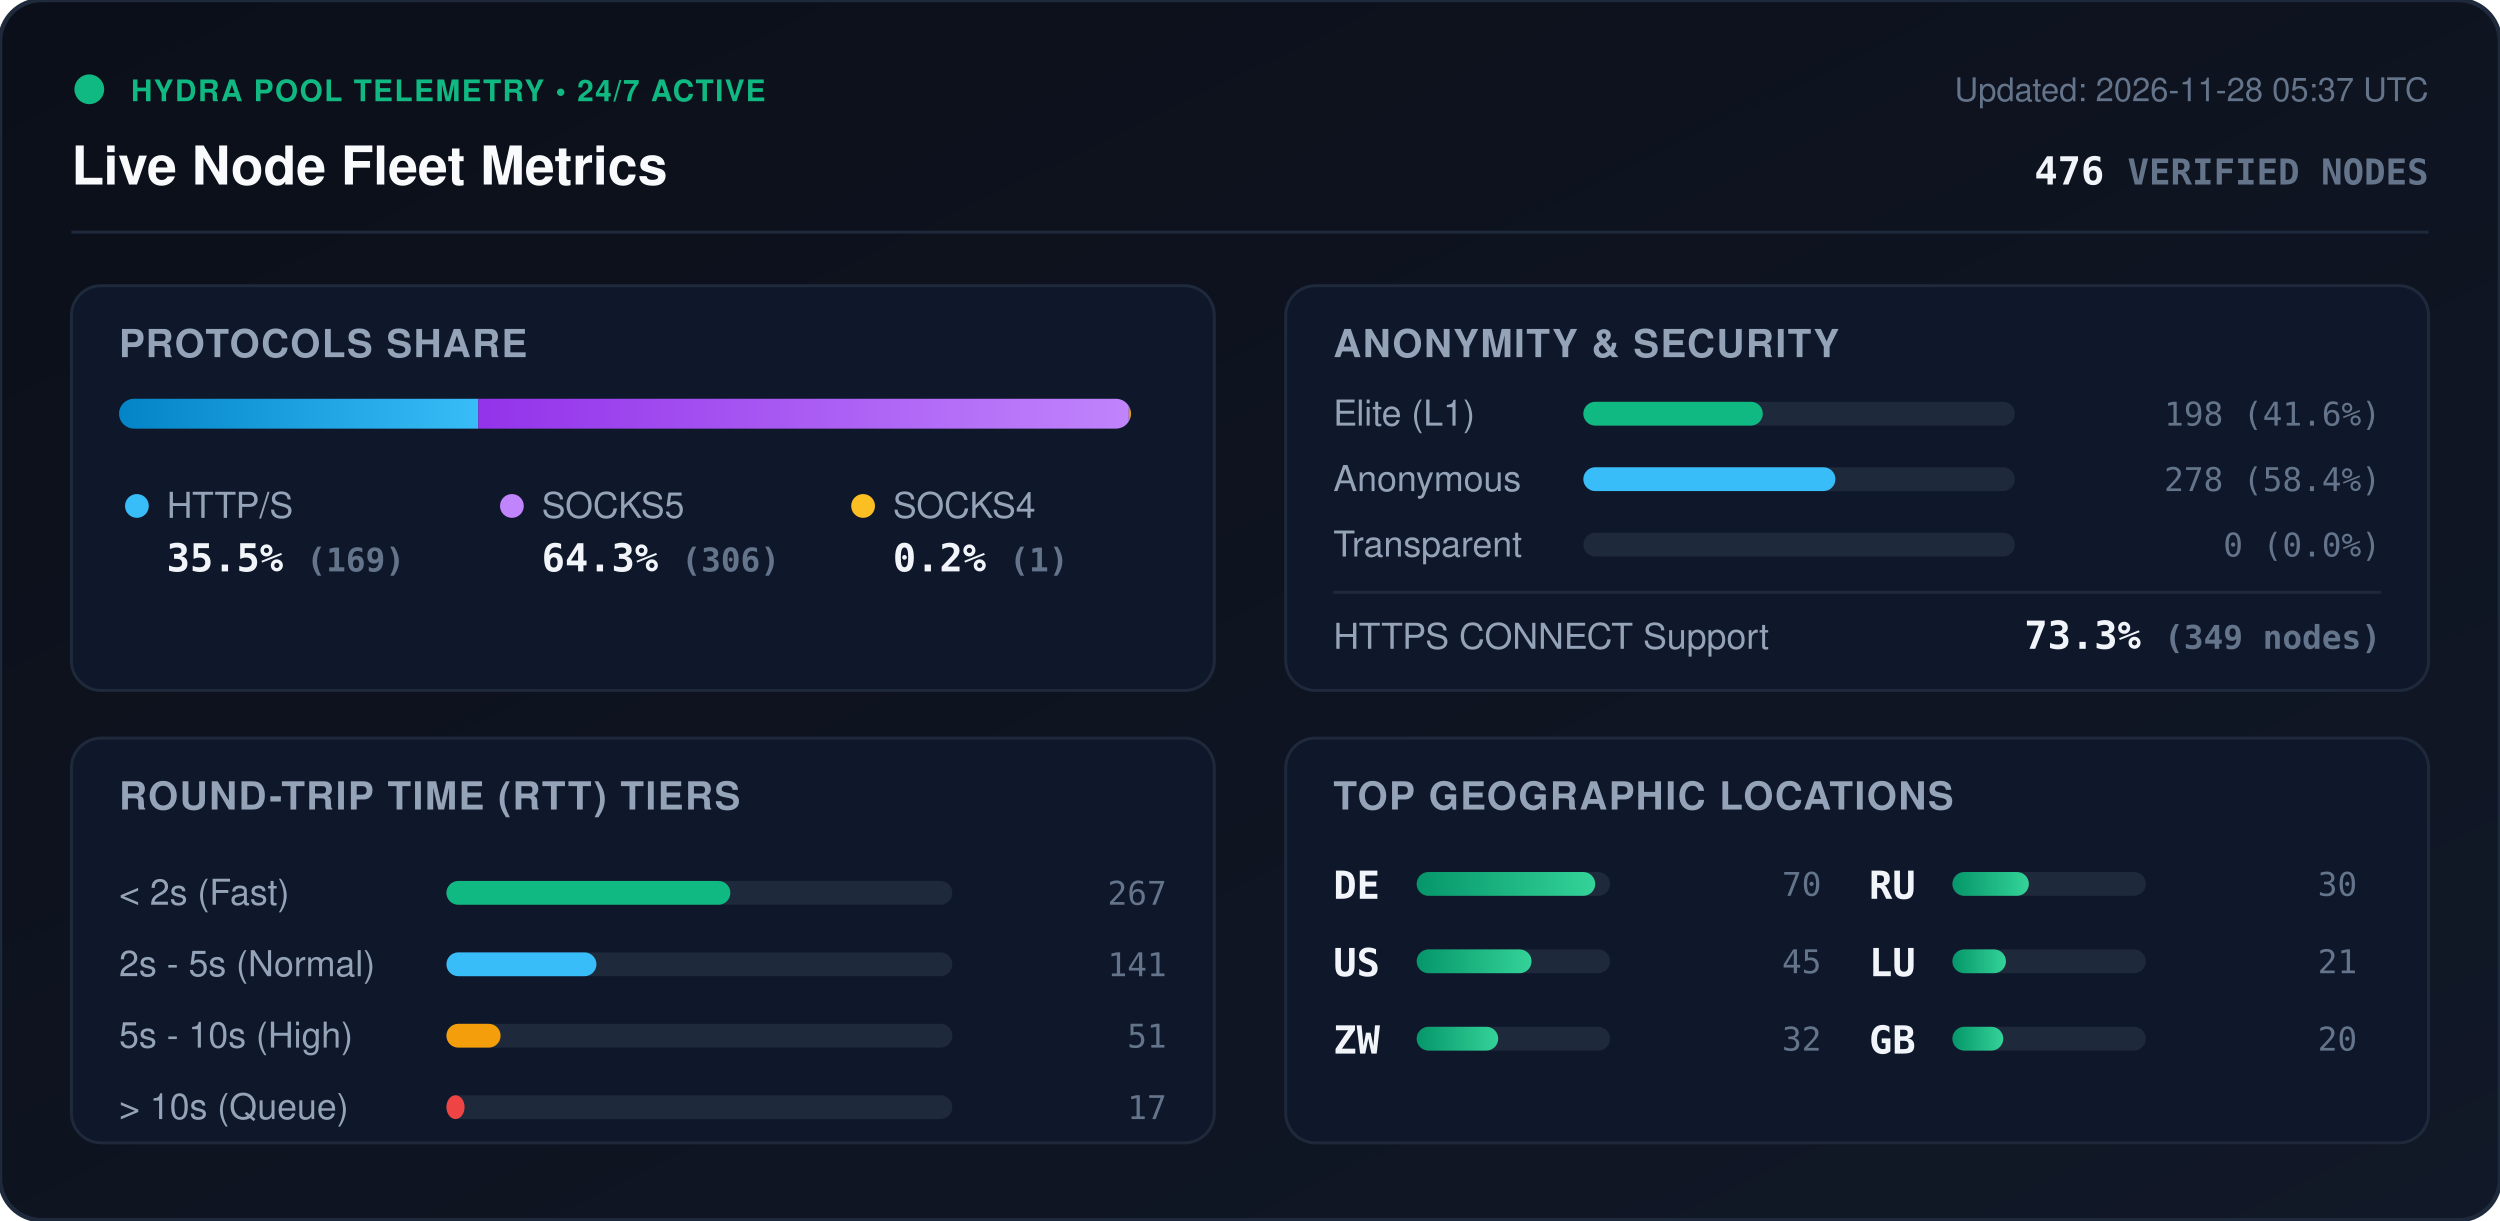
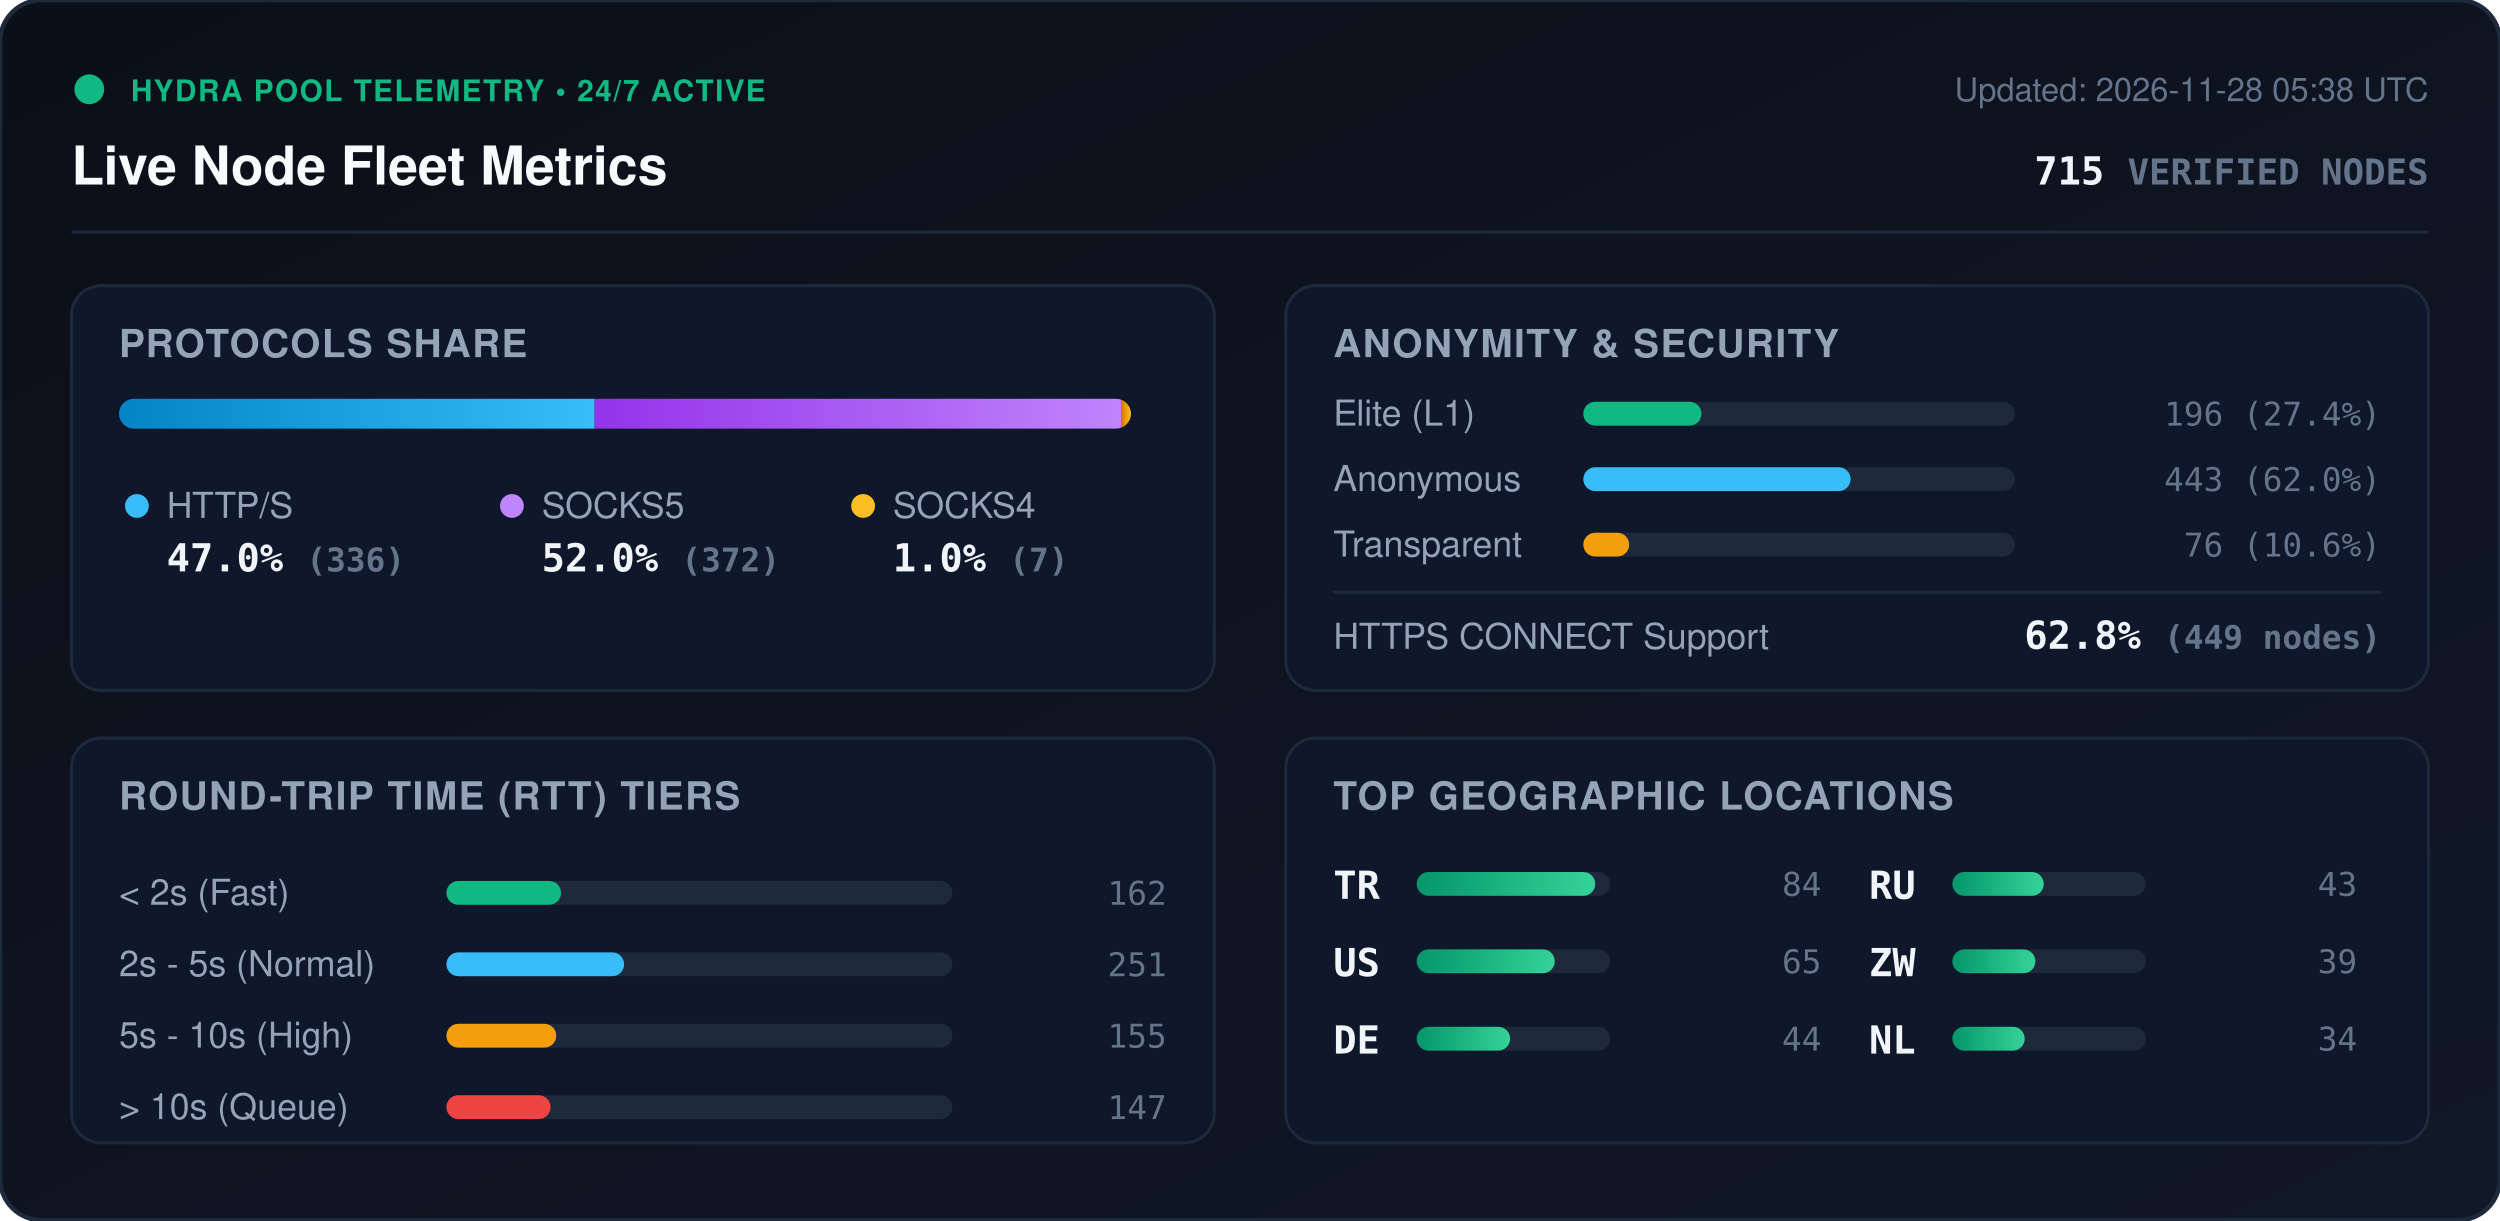
<svg xmlns="http://www.w3.org/2000/svg" viewBox="0 0 840 410" width="840" height="410" style="max-width: 100%; height: auto;">
  <defs>
    <linearGradient id="bg" x1="0%" y1="0%" x2="100%" y2="100%">
      <stop offset="0%" stop-color="#0b0f19" />
      <stop offset="100%" stop-color="#111827" />
    </linearGradient>
    <linearGradient id="bar-http" x1="0%" y1="0%" x2="100%" y2="0%">
      <stop offset="0%" stop-color="#0284c7" />
      <stop offset="100%" stop-color="#38bdf8" />
    </linearGradient>
    <linearGradient id="bar-socks5" x1="0%" y1="0%" x2="100%" y2="0%">
      <stop offset="0%" stop-color="#9333ea" />
      <stop offset="100%" stop-color="#c084fc" />
    </linearGradient>
    <linearGradient id="bar-socks4" x1="0%" y1="0%" x2="100%" y2="0%">
      <stop offset="0%" stop-color="#d97706" />
      <stop offset="100%" stop-color="#fbbf24" />
    </linearGradient>
    <linearGradient id="bar-green" x1="0%" y1="0%" x2="100%" y2="0%">
      <stop offset="0%" stop-color="#059669" />
      <stop offset="100%" stop-color="#34d399" />
    </linearGradient>
    <clipPath id="prog-track-clip">
      <rect width="340.0" height="10" rx="5" />
    </clipPath>
    <style>
      .title { font: 700 18px -apple-system, BlinkMacSystemFont, 'Segoe UI', Helvetica, Arial, sans-serif; fill: #f8fafc; }
      .sub { font: 500 11px -apple-system, BlinkMacSystemFont, 'Segoe UI', Helvetica, Arial, sans-serif; fill: #64748b; }
      .section-hdr { font: 600 13px -apple-system, BlinkMacSystemFont, 'Segoe UI', Helvetica, Arial, sans-serif; fill: #94a3b8; letter-spacing: 0.5px; }
      .metric-val { font: 700 13px -apple-system, BlinkMacSystemFont, 'Segoe UI', Helvetica, Arial, sans-serif; fill: #f1f5f9; }
      .metric-lbl { font: 500 12px -apple-system, BlinkMacSystemFont, 'Segoe UI', Helvetica, Arial, sans-serif; fill: #94a3b8; }
      .badge-txt { font: 700 10px -apple-system, BlinkMacSystemFont, 'Segoe UI', Helvetica, Arial, sans-serif; fill: #10b981; letter-spacing: 0.5px; }
      .mono { font-family: ui-monospace, SFMono-Regular, Menlo, Monaco, Consolas, monospace; }
      .pulse { animation: beacon 2s infinite ease-in-out; }
      @keyframes beacon { 0%, 100% { opacity: 1; } 50% { opacity: 0.35; } }
    </style>
  </defs>
  <rect width="840" height="410" rx="14" fill="url(#bg)" stroke="#1e293b" stroke-width="1.5" />
  <g transform="translate(24, 24)">
    <circle cx="6" cy="6" r="5" fill="#10b981" class="pulse" />
    <text x="20" y="10" class="badge-txt">HYDRA POOL TELEMETRY • 24/7 ACTIVE</text>
    <text x="0" y="38" class="title">Live Node Fleet Metrics</text>
-     <text x="792" y="10" text-anchor="end" class="sub">Updated: 2026-11-28 05:37 UTC</text>
-     <text x="792" y="38" text-anchor="end" class="metric-val mono" fill="#38bdf8">476 <tspan font-size="12" fill="#64748b">VERIFIED NODES</tspan>
+     <text x="792" y="10" text-anchor="end" class="sub">Updated: 2026-11-28 05:38 UTC</text>
+     <text x="792" y="38" text-anchor="end" class="metric-val mono" fill="#38bdf8">715 <tspan font-size="12" fill="#64748b">VERIFIED NODES</tspan>
    </text>
  </g>
  <line x1="24" y1="78" x2="816" y2="78" stroke="#1e293b" stroke-width="1" />
  <g transform="translate(24, 96)">
    <rect width="384" height="136" rx="10" fill="#0f172a" stroke="#1e293b" />
    <text x="16" y="24" class="section-hdr">PROTOCOLS SHARE</text>
    <g transform="translate(16, 38)">
      <rect width="340.0" height="10" rx="5" fill="#1e293b" />
      <g clip-path="url(#prog-track-clip)">
-         <rect x="0" width="120.7" height="10" fill="url(#bar-http)" />
-         <rect x="120.7" width="218.6" height="10" fill="url(#bar-socks5)" />
-         <rect x="339.3" width="0.7" height="10" fill="url(#bar-socks4)" />
+         <rect x="0" width="159.8" height="10" fill="url(#bar-http)" />
+         <rect x="159.8" width="176.9" height="10" fill="url(#bar-socks5)" />
+         <rect x="336.7" width="3.3" height="10" fill="url(#bar-socks4)" />
      </g>
    </g>
    <g transform="translate(16, 68)">
      <circle cx="6" cy="6" r="4" fill="#38bdf8" />
      <text x="16" y="10" class="metric-lbl">HTTP/S</text>
-       <text x="16" y="28" class="metric-val mono">35.5% <tspan font-size="11" fill="#64748b">(169)</tspan>
+       <text x="16" y="28" class="metric-val mono">47.0% <tspan font-size="11" fill="#64748b">(336)</tspan>
      </text>
      <circle cx="132" cy="6" r="4" fill="#c084fc" />
      <text x="142" y="10" class="metric-lbl">SOCKS5</text>
-       <text x="142" y="28" class="metric-val mono">64.3% <tspan font-size="11" fill="#64748b">(306)</tspan>
+       <text x="142" y="28" class="metric-val mono">52.0% <tspan font-size="11" fill="#64748b">(372)</tspan>
      </text>
      <circle cx="250" cy="6" r="4" fill="#fbbf24" />
      <text x="260" y="10" class="metric-lbl">SOCKS4</text>
-       <text x="260" y="28" class="metric-val mono">0.2% <tspan font-size="11" fill="#64748b">(1)</tspan>
+       <text x="260" y="28" class="metric-val mono">1.0% <tspan font-size="11" fill="#64748b">(7)</tspan>
      </text>
    </g>
  </g>
  <g transform="translate(432, 96)">
    <rect width="384" height="136" rx="10" fill="#0f172a" stroke="#1e293b" />
    <text x="16" y="24" class="section-hdr">ANONYMITY &amp; SECURITY</text>
    <text x="16" y="47" class="metric-lbl">Elite (L1)</text>
    <rect x="100" y="39" width="145.0" height="8" rx="4" fill="#1e293b" />
-     <rect x="100" y="39" width="60.3" height="8" rx="4" fill="#10b981" />
-     <text x="368" y="47" text-anchor="end" class="mono sub" fill="#e2e8f0">198 (41.6%)</text>
+     <rect x="100" y="39" width="39.7" height="8" rx="4" fill="#10b981" />
+     <text x="368" y="47" text-anchor="end" class="mono sub" fill="#e2e8f0">196 (27.4%)</text>
    <text x="16" y="69" class="metric-lbl">Anonymous</text>
    <rect x="100" y="61" width="145.0" height="8" rx="4" fill="#1e293b" />
-     <rect x="100" y="61" width="84.7" height="8" rx="4" fill="#38bdf8" />
-     <text x="368" y="69" text-anchor="end" class="mono sub" fill="#e2e8f0">278 (58.4%)</text>
+     <rect x="100" y="61" width="89.8" height="8" rx="4" fill="#38bdf8" />
+     <text x="368" y="69" text-anchor="end" class="mono sub" fill="#e2e8f0">443 (62.0%)</text>
    <text x="16" y="91" class="metric-lbl">Transparent</text>
    <rect x="100" y="83" width="145.0" height="8" rx="4" fill="#1e293b" />
-     <rect x="100" y="83" width="0.0" height="8" rx="4" fill="#f59e0b" />
-     <text x="368" y="91" text-anchor="end" class="mono sub" fill="#e2e8f0">0 (0.0%)</text>
+     <rect x="100" y="83" width="15.4" height="8" rx="4" fill="#f59e0b" />
+     <text x="368" y="91" text-anchor="end" class="mono sub" fill="#e2e8f0">76 (10.6%)</text>
    <line x1="16" y1="103" x2="368" y2="103" stroke="#1e293b" stroke-width="1" />
    <text x="16" y="122" class="metric-lbl">HTTPS CONNECT Support</text>
-     <text x="368" y="122" text-anchor="end" class="metric-val mono" fill="#34d399">73.3% <tspan font-size="11" fill="#64748b">(349 nodes)</tspan>
+     <text x="368" y="122" text-anchor="end" class="metric-val mono" fill="#34d399">62.8% <tspan font-size="11" fill="#64748b">(449 nodes)</tspan>
    </text>
  </g>
  <g transform="translate(24, 248)">
    <rect width="384" height="136" rx="10" fill="#0f172a" stroke="#1e293b" />
    <text x="16" y="24" class="section-hdr">ROUND-TRIP TIME (RTT) TIERS</text>
    <g transform="translate(16, 42)">
      <text x="0" y="14" class="metric-lbl">&lt; 2s (Fast)</text>
      <rect x="110" y="6" width="170" height="8" rx="4" fill="#1e293b" />
-       <rect x="110" y="6" width="95.4" height="8" rx="4" fill="#10b981" />
-       <text x="352" y="14" text-anchor="end" class="mono sub">267</text>
+       <rect x="110" y="6" width="38.5" height="8" rx="4" fill="#10b981" />
+       <text x="352" y="14" text-anchor="end" class="mono sub">162</text>
      <text x="0" y="38" class="metric-lbl">2s - 5s (Normal)</text>
      <rect x="110" y="30" width="170" height="8" rx="4" fill="#1e293b" />
-       <rect x="110" y="30" width="50.4" height="8" rx="4" fill="#38bdf8" />
-       <text x="352" y="38" text-anchor="end" class="mono sub">141</text>
+       <rect x="110" y="30" width="59.7" height="8" rx="4" fill="#38bdf8" />
+       <text x="352" y="38" text-anchor="end" class="mono sub">251</text>
      <text x="0" y="62" class="metric-lbl">5s - 10s (High)</text>
      <rect x="110" y="54" width="170" height="8" rx="4" fill="#1e293b" />
-       <rect x="110" y="54" width="18.2" height="8" rx="4" fill="#f59e0b" />
-       <text x="352" y="62" text-anchor="end" class="mono sub">51</text>
+       <rect x="110" y="54" width="36.9" height="8" rx="4" fill="#f59e0b" />
+       <text x="352" y="62" text-anchor="end" class="mono sub">155</text>
      <text x="0" y="86" class="metric-lbl">&gt; 10s (Queue)</text>
      <rect x="110" y="78" width="170" height="8" rx="4" fill="#1e293b" />
-       <rect x="110" y="78" width="6.1" height="8" rx="4" fill="#ef4444" />
-       <text x="352" y="86" text-anchor="end" class="mono sub">17</text>
+       <rect x="110" y="78" width="35.0" height="8" rx="4" fill="#ef4444" />
+       <text x="352" y="86" text-anchor="end" class="mono sub">147</text>
    </g>
  </g>
  <g transform="translate(432, 248)">
    <rect width="384" height="136" rx="10" fill="#0f172a" stroke="#1e293b" />
    <text x="16" y="24" class="section-hdr">TOP GEOGRAPHIC LOCATIONS</text>
    <g transform="translate(16, 42)">
      <g transform="translate(0, 0)">
-         <text x="0" y="12" class="mono metric-val" font-size="12">DE</text>
+         <text x="0" y="12" class="mono metric-val" font-size="12">TR</text>
        <rect x="28" y="3" width="65" height="8" rx="4" fill="#1e293b" />
        <rect x="28" y="3" width="60.0" height="8" rx="4" fill="url(#bar-green)" />
-         <text x="164" y="11" text-anchor="end" class="mono sub">70</text>
+         <text x="164" y="11" text-anchor="end" class="mono sub">84</text>
      </g>
      <g transform="translate(0, 26)">
        <text x="0" y="12" class="mono metric-val" font-size="12">US</text>
        <rect x="28" y="3" width="65" height="8" rx="4" fill="#1e293b" />
-         <rect x="28" y="3" width="38.6" height="8" rx="4" fill="url(#bar-green)" />
-         <text x="164" y="11" text-anchor="end" class="mono sub">45</text>
+         <rect x="28" y="3" width="46.4" height="8" rx="4" fill="url(#bar-green)" />
+         <text x="164" y="11" text-anchor="end" class="mono sub">65</text>
      </g>
      <g transform="translate(0, 52)">
-         <text x="0" y="12" class="mono metric-val" font-size="12">ZW</text>
+         <text x="0" y="12" class="mono metric-val" font-size="12">DE</text>
        <rect x="28" y="3" width="65" height="8" rx="4" fill="#1e293b" />
-         <rect x="28" y="3" width="27.4" height="8" rx="4" fill="url(#bar-green)" />
-         <text x="164" y="11" text-anchor="end" class="mono sub">32</text>
+         <rect x="28" y="3" width="31.4" height="8" rx="4" fill="url(#bar-green)" />
+         <text x="164" y="11" text-anchor="end" class="mono sub">44</text>
      </g>
      <g transform="translate(180, 0)">
        <text x="0" y="12" class="mono metric-val" font-size="12">RU</text>
        <rect x="28" y="3" width="65" height="8" rx="4" fill="#1e293b" />
-         <rect x="28" y="3" width="25.7" height="8" rx="4" fill="url(#bar-green)" />
-         <text x="164" y="11" text-anchor="end" class="mono sub">30</text>
+         <rect x="28" y="3" width="30.7" height="8" rx="4" fill="url(#bar-green)" />
+         <text x="164" y="11" text-anchor="end" class="mono sub">43</text>
      </g>
      <g transform="translate(180, 26)">
-         <text x="0" y="12" class="mono metric-val" font-size="12">LU</text>
+         <text x="0" y="12" class="mono metric-val" font-size="12">ZW</text>
        <rect x="28" y="3" width="65" height="8" rx="4" fill="#1e293b" />
-         <rect x="28" y="3" width="18.0" height="8" rx="4" fill="url(#bar-green)" />
-         <text x="164" y="11" text-anchor="end" class="mono sub">21</text>
+         <rect x="28" y="3" width="27.9" height="8" rx="4" fill="url(#bar-green)" />
+         <text x="164" y="11" text-anchor="end" class="mono sub">39</text>
      </g>
      <g transform="translate(180, 52)">
-         <text x="0" y="12" class="mono metric-val" font-size="12">GB</text>
+         <text x="0" y="12" class="mono metric-val" font-size="12">NL</text>
        <rect x="28" y="3" width="65" height="8" rx="4" fill="#1e293b" />
-         <rect x="28" y="3" width="17.1" height="8" rx="4" fill="url(#bar-green)" />
-         <text x="164" y="11" text-anchor="end" class="mono sub">20</text>
+         <rect x="28" y="3" width="24.3" height="8" rx="4" fill="url(#bar-green)" />
+         <text x="164" y="11" text-anchor="end" class="mono sub">34</text>
      </g>
    </g>
  </g>
</svg>
